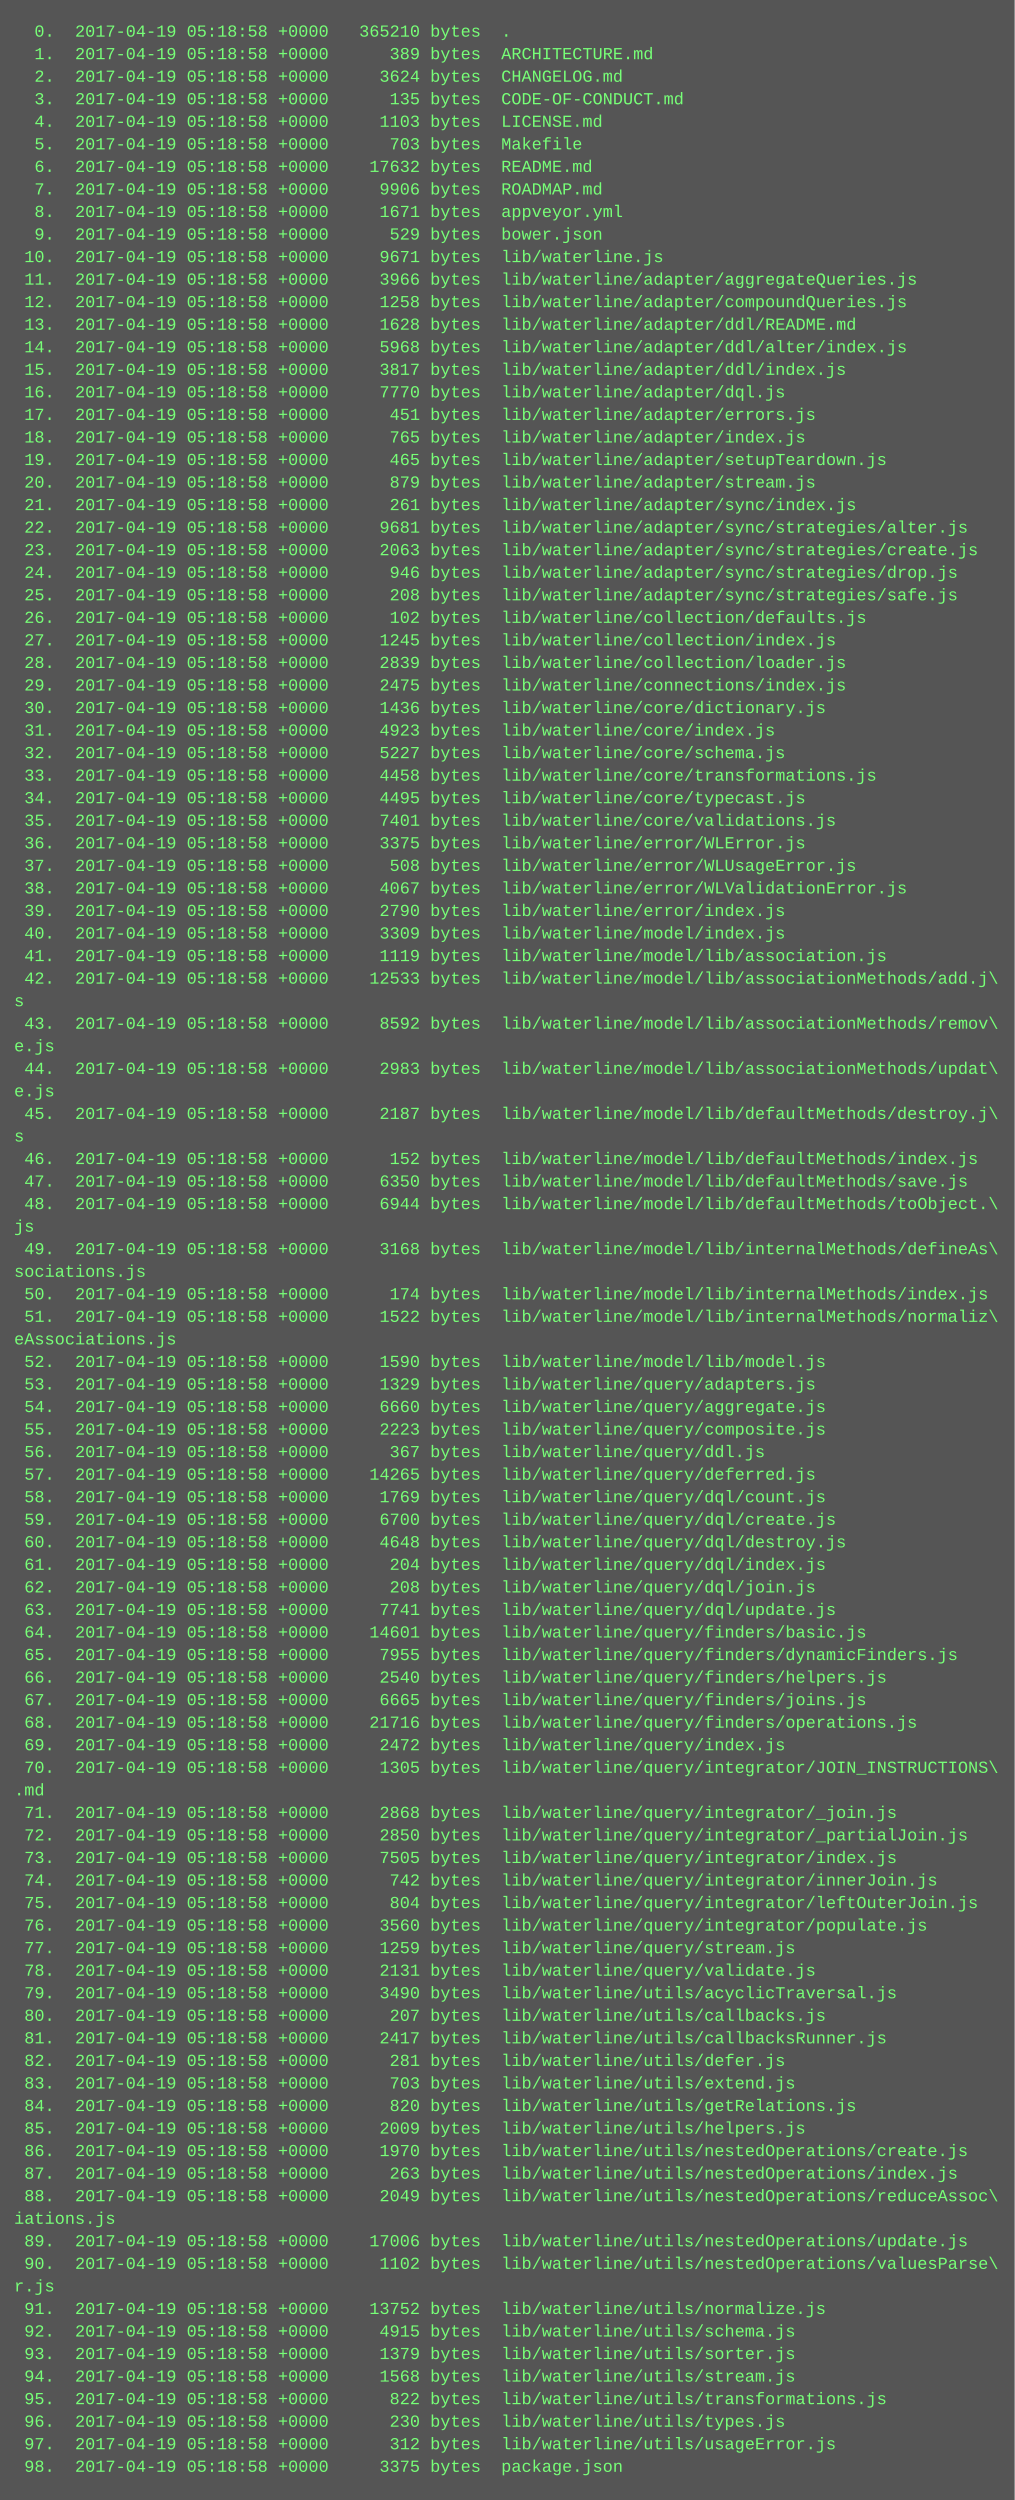
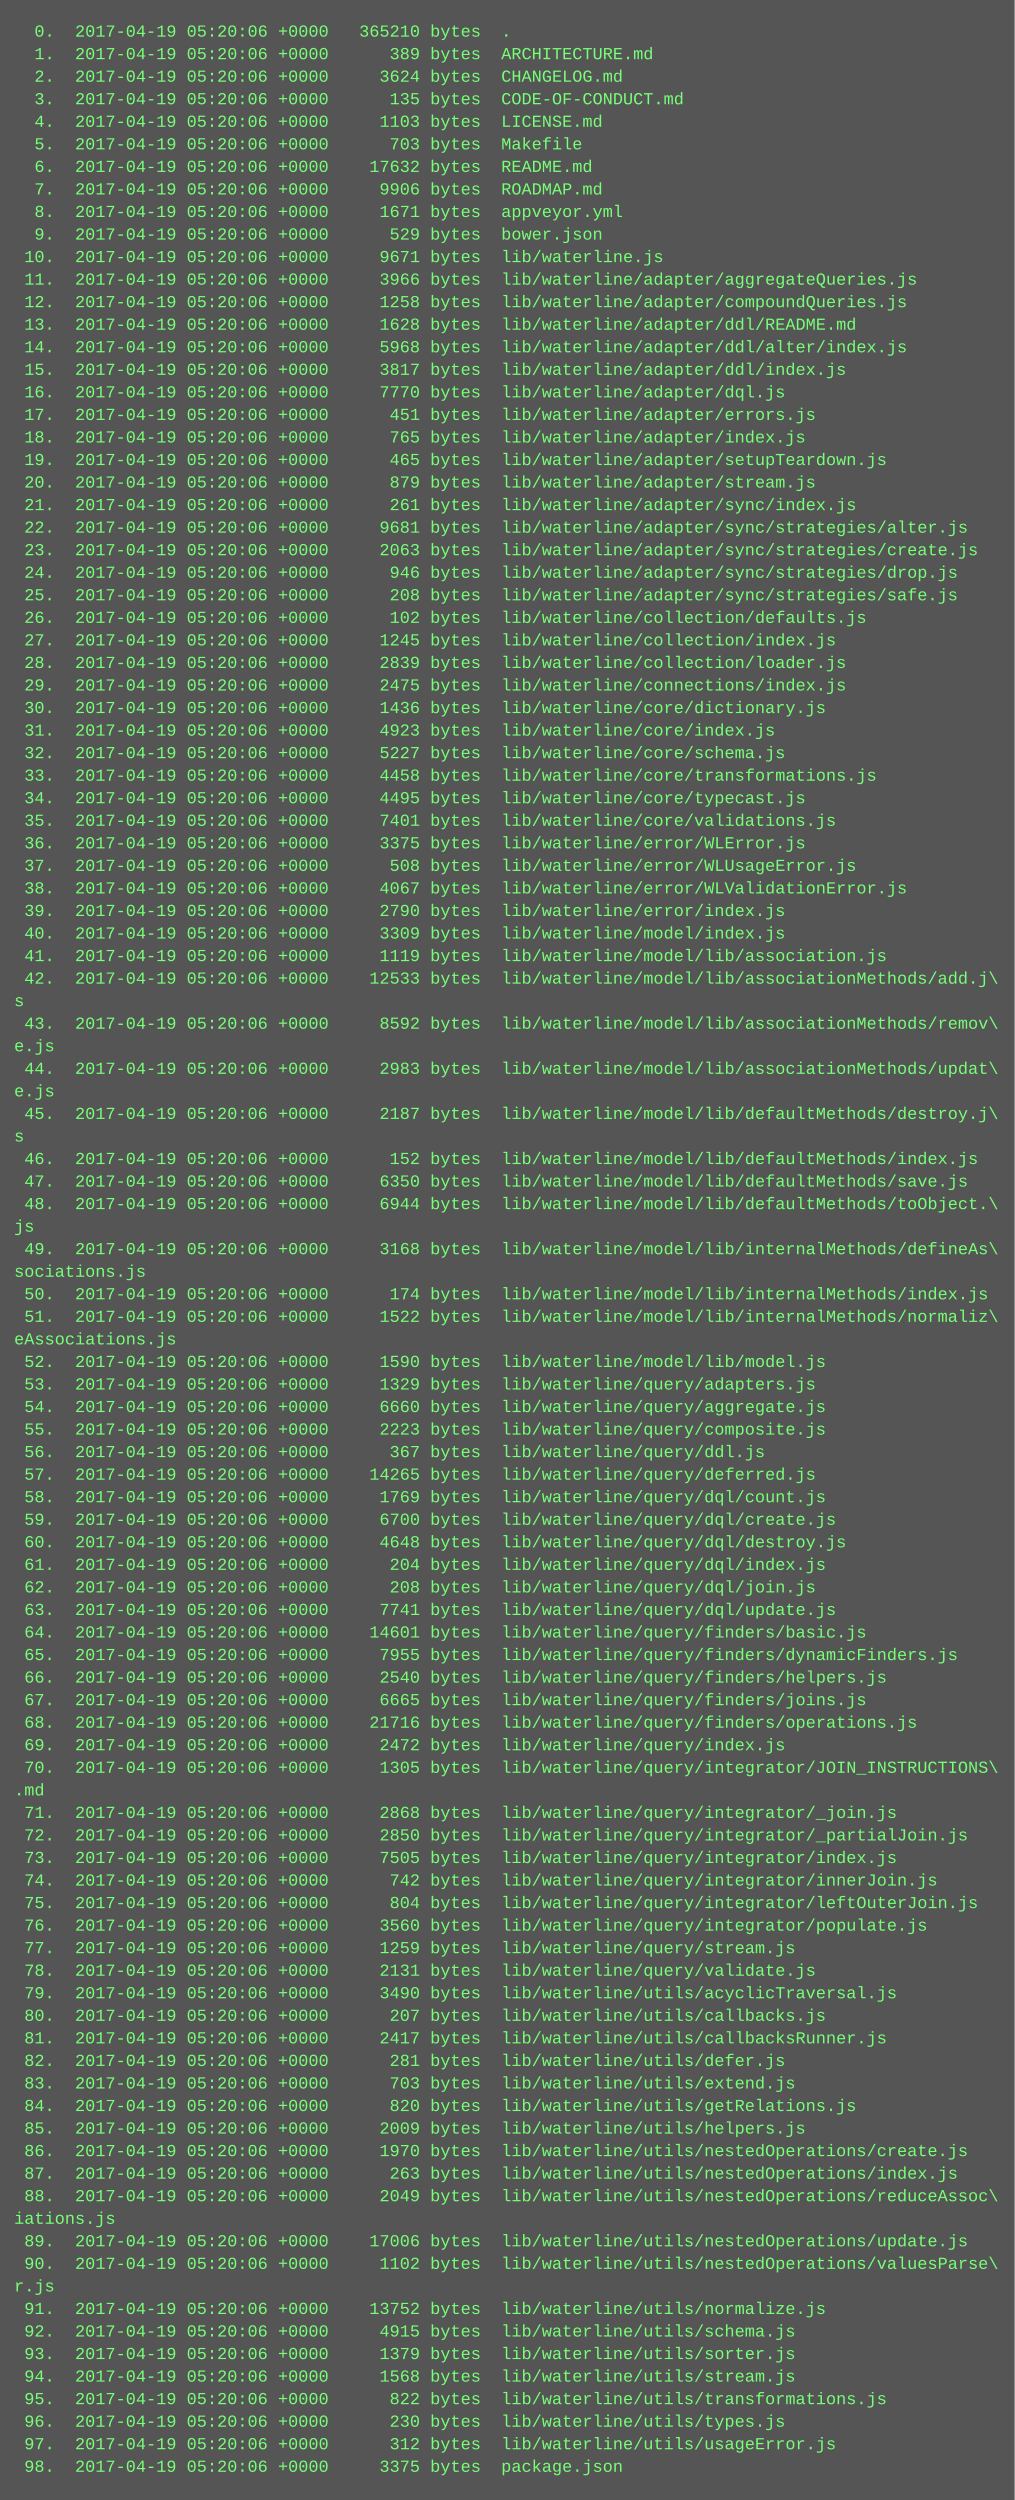
<svg xmlns="http://www.w3.org/2000/svg" height="1774" width="720">
  <rect height="1774" fill="#555" width="720" />
  <text fill="#7f7" font-family="Courier New" font-size="12" xml:space="preserve">
-     <tspan x="10" y="26">  0.  2017-04-19 05:18:58 +0000   365210 bytes  .</tspan>
-     <tspan x="10" y="42">  1.  2017-04-19 05:18:58 +0000      389 bytes  ARCHITECTURE.md</tspan>
-     <tspan x="10" y="58">  2.  2017-04-19 05:18:58 +0000     3624 bytes  CHANGELOG.md</tspan>
-     <tspan x="10" y="74">  3.  2017-04-19 05:18:58 +0000      135 bytes  CODE-OF-CONDUCT.md</tspan>
-     <tspan x="10" y="90">  4.  2017-04-19 05:18:58 +0000     1103 bytes  LICENSE.md</tspan>
-     <tspan x="10" y="106">  5.  2017-04-19 05:18:58 +0000      703 bytes  Makefile</tspan>
-     <tspan x="10" y="122">  6.  2017-04-19 05:18:58 +0000    17632 bytes  README.md</tspan>
-     <tspan x="10" y="138">  7.  2017-04-19 05:18:58 +0000     9906 bytes  ROADMAP.md</tspan>
-     <tspan x="10" y="154">  8.  2017-04-19 05:18:58 +0000     1671 bytes  appveyor.yml</tspan>
-     <tspan x="10" y="170">  9.  2017-04-19 05:18:58 +0000      529 bytes  bower.json</tspan>
-     <tspan x="10" y="186"> 10.  2017-04-19 05:18:58 +0000     9671 bytes  lib/waterline.js</tspan>
-     <tspan x="10" y="202"> 11.  2017-04-19 05:18:58 +0000     3966 bytes  lib/waterline/adapter/aggregateQueries.js</tspan>
-     <tspan x="10" y="218"> 12.  2017-04-19 05:18:58 +0000     1258 bytes  lib/waterline/adapter/compoundQueries.js</tspan>
-     <tspan x="10" y="234"> 13.  2017-04-19 05:18:58 +0000     1628 bytes  lib/waterline/adapter/ddl/README.md</tspan>
-     <tspan x="10" y="250"> 14.  2017-04-19 05:18:58 +0000     5968 bytes  lib/waterline/adapter/ddl/alter/index.js</tspan>
-     <tspan x="10" y="266"> 15.  2017-04-19 05:18:58 +0000     3817 bytes  lib/waterline/adapter/ddl/index.js</tspan>
-     <tspan x="10" y="282"> 16.  2017-04-19 05:18:58 +0000     7770 bytes  lib/waterline/adapter/dql.js</tspan>
-     <tspan x="10" y="298"> 17.  2017-04-19 05:18:58 +0000      451 bytes  lib/waterline/adapter/errors.js</tspan>
-     <tspan x="10" y="314"> 18.  2017-04-19 05:18:58 +0000      765 bytes  lib/waterline/adapter/index.js</tspan>
-     <tspan x="10" y="330"> 19.  2017-04-19 05:18:58 +0000      465 bytes  lib/waterline/adapter/setupTeardown.js</tspan>
-     <tspan x="10" y="346"> 20.  2017-04-19 05:18:58 +0000      879 bytes  lib/waterline/adapter/stream.js</tspan>
-     <tspan x="10" y="362"> 21.  2017-04-19 05:18:58 +0000      261 bytes  lib/waterline/adapter/sync/index.js</tspan>
-     <tspan x="10" y="378"> 22.  2017-04-19 05:18:58 +0000     9681 bytes  lib/waterline/adapter/sync/strategies/alter.js</tspan>
-     <tspan x="10" y="394"> 23.  2017-04-19 05:18:58 +0000     2063 bytes  lib/waterline/adapter/sync/strategies/create.js</tspan>
-     <tspan x="10" y="410"> 24.  2017-04-19 05:18:58 +0000      946 bytes  lib/waterline/adapter/sync/strategies/drop.js</tspan>
-     <tspan x="10" y="426"> 25.  2017-04-19 05:18:58 +0000      208 bytes  lib/waterline/adapter/sync/strategies/safe.js</tspan>
-     <tspan x="10" y="442"> 26.  2017-04-19 05:18:58 +0000      102 bytes  lib/waterline/collection/defaults.js</tspan>
-     <tspan x="10" y="458"> 27.  2017-04-19 05:18:58 +0000     1245 bytes  lib/waterline/collection/index.js</tspan>
-     <tspan x="10" y="474"> 28.  2017-04-19 05:18:58 +0000     2839 bytes  lib/waterline/collection/loader.js</tspan>
-     <tspan x="10" y="490"> 29.  2017-04-19 05:18:58 +0000     2475 bytes  lib/waterline/connections/index.js</tspan>
-     <tspan x="10" y="506"> 30.  2017-04-19 05:18:58 +0000     1436 bytes  lib/waterline/core/dictionary.js</tspan>
-     <tspan x="10" y="522"> 31.  2017-04-19 05:18:58 +0000     4923 bytes  lib/waterline/core/index.js</tspan>
-     <tspan x="10" y="538"> 32.  2017-04-19 05:18:58 +0000     5227 bytes  lib/waterline/core/schema.js</tspan>
-     <tspan x="10" y="554"> 33.  2017-04-19 05:18:58 +0000     4458 bytes  lib/waterline/core/transformations.js</tspan>
-     <tspan x="10" y="570"> 34.  2017-04-19 05:18:58 +0000     4495 bytes  lib/waterline/core/typecast.js</tspan>
-     <tspan x="10" y="586"> 35.  2017-04-19 05:18:58 +0000     7401 bytes  lib/waterline/core/validations.js</tspan>
-     <tspan x="10" y="602"> 36.  2017-04-19 05:18:58 +0000     3375 bytes  lib/waterline/error/WLError.js</tspan>
-     <tspan x="10" y="618"> 37.  2017-04-19 05:18:58 +0000      508 bytes  lib/waterline/error/WLUsageError.js</tspan>
-     <tspan x="10" y="634"> 38.  2017-04-19 05:18:58 +0000     4067 bytes  lib/waterline/error/WLValidationError.js</tspan>
-     <tspan x="10" y="650"> 39.  2017-04-19 05:18:58 +0000     2790 bytes  lib/waterline/error/index.js</tspan>
-     <tspan x="10" y="666"> 40.  2017-04-19 05:18:58 +0000     3309 bytes  lib/waterline/model/index.js</tspan>
-     <tspan x="10" y="682"> 41.  2017-04-19 05:18:58 +0000     1119 bytes  lib/waterline/model/lib/association.js</tspan>
-     <tspan x="10" y="698"> 42.  2017-04-19 05:18:58 +0000    12533 bytes  lib/waterline/model/lib/associationMethods/add.j\</tspan>
+     <tspan x="10" y="26">  0.  2017-04-19 05:20:06 +0000   365210 bytes  .</tspan>
+     <tspan x="10" y="42">  1.  2017-04-19 05:20:06 +0000      389 bytes  ARCHITECTURE.md</tspan>
+     <tspan x="10" y="58">  2.  2017-04-19 05:20:06 +0000     3624 bytes  CHANGELOG.md</tspan>
+     <tspan x="10" y="74">  3.  2017-04-19 05:20:06 +0000      135 bytes  CODE-OF-CONDUCT.md</tspan>
+     <tspan x="10" y="90">  4.  2017-04-19 05:20:06 +0000     1103 bytes  LICENSE.md</tspan>
+     <tspan x="10" y="106">  5.  2017-04-19 05:20:06 +0000      703 bytes  Makefile</tspan>
+     <tspan x="10" y="122">  6.  2017-04-19 05:20:06 +0000    17632 bytes  README.md</tspan>
+     <tspan x="10" y="138">  7.  2017-04-19 05:20:06 +0000     9906 bytes  ROADMAP.md</tspan>
+     <tspan x="10" y="154">  8.  2017-04-19 05:20:06 +0000     1671 bytes  appveyor.yml</tspan>
+     <tspan x="10" y="170">  9.  2017-04-19 05:20:06 +0000      529 bytes  bower.json</tspan>
+     <tspan x="10" y="186"> 10.  2017-04-19 05:20:06 +0000     9671 bytes  lib/waterline.js</tspan>
+     <tspan x="10" y="202"> 11.  2017-04-19 05:20:06 +0000     3966 bytes  lib/waterline/adapter/aggregateQueries.js</tspan>
+     <tspan x="10" y="218"> 12.  2017-04-19 05:20:06 +0000     1258 bytes  lib/waterline/adapter/compoundQueries.js</tspan>
+     <tspan x="10" y="234"> 13.  2017-04-19 05:20:06 +0000     1628 bytes  lib/waterline/adapter/ddl/README.md</tspan>
+     <tspan x="10" y="250"> 14.  2017-04-19 05:20:06 +0000     5968 bytes  lib/waterline/adapter/ddl/alter/index.js</tspan>
+     <tspan x="10" y="266"> 15.  2017-04-19 05:20:06 +0000     3817 bytes  lib/waterline/adapter/ddl/index.js</tspan>
+     <tspan x="10" y="282"> 16.  2017-04-19 05:20:06 +0000     7770 bytes  lib/waterline/adapter/dql.js</tspan>
+     <tspan x="10" y="298"> 17.  2017-04-19 05:20:06 +0000      451 bytes  lib/waterline/adapter/errors.js</tspan>
+     <tspan x="10" y="314"> 18.  2017-04-19 05:20:06 +0000      765 bytes  lib/waterline/adapter/index.js</tspan>
+     <tspan x="10" y="330"> 19.  2017-04-19 05:20:06 +0000      465 bytes  lib/waterline/adapter/setupTeardown.js</tspan>
+     <tspan x="10" y="346"> 20.  2017-04-19 05:20:06 +0000      879 bytes  lib/waterline/adapter/stream.js</tspan>
+     <tspan x="10" y="362"> 21.  2017-04-19 05:20:06 +0000      261 bytes  lib/waterline/adapter/sync/index.js</tspan>
+     <tspan x="10" y="378"> 22.  2017-04-19 05:20:06 +0000     9681 bytes  lib/waterline/adapter/sync/strategies/alter.js</tspan>
+     <tspan x="10" y="394"> 23.  2017-04-19 05:20:06 +0000     2063 bytes  lib/waterline/adapter/sync/strategies/create.js</tspan>
+     <tspan x="10" y="410"> 24.  2017-04-19 05:20:06 +0000      946 bytes  lib/waterline/adapter/sync/strategies/drop.js</tspan>
+     <tspan x="10" y="426"> 25.  2017-04-19 05:20:06 +0000      208 bytes  lib/waterline/adapter/sync/strategies/safe.js</tspan>
+     <tspan x="10" y="442"> 26.  2017-04-19 05:20:06 +0000      102 bytes  lib/waterline/collection/defaults.js</tspan>
+     <tspan x="10" y="458"> 27.  2017-04-19 05:20:06 +0000     1245 bytes  lib/waterline/collection/index.js</tspan>
+     <tspan x="10" y="474"> 28.  2017-04-19 05:20:06 +0000     2839 bytes  lib/waterline/collection/loader.js</tspan>
+     <tspan x="10" y="490"> 29.  2017-04-19 05:20:06 +0000     2475 bytes  lib/waterline/connections/index.js</tspan>
+     <tspan x="10" y="506"> 30.  2017-04-19 05:20:06 +0000     1436 bytes  lib/waterline/core/dictionary.js</tspan>
+     <tspan x="10" y="522"> 31.  2017-04-19 05:20:06 +0000     4923 bytes  lib/waterline/core/index.js</tspan>
+     <tspan x="10" y="538"> 32.  2017-04-19 05:20:06 +0000     5227 bytes  lib/waterline/core/schema.js</tspan>
+     <tspan x="10" y="554"> 33.  2017-04-19 05:20:06 +0000     4458 bytes  lib/waterline/core/transformations.js</tspan>
+     <tspan x="10" y="570"> 34.  2017-04-19 05:20:06 +0000     4495 bytes  lib/waterline/core/typecast.js</tspan>
+     <tspan x="10" y="586"> 35.  2017-04-19 05:20:06 +0000     7401 bytes  lib/waterline/core/validations.js</tspan>
+     <tspan x="10" y="602"> 36.  2017-04-19 05:20:06 +0000     3375 bytes  lib/waterline/error/WLError.js</tspan>
+     <tspan x="10" y="618"> 37.  2017-04-19 05:20:06 +0000      508 bytes  lib/waterline/error/WLUsageError.js</tspan>
+     <tspan x="10" y="634"> 38.  2017-04-19 05:20:06 +0000     4067 bytes  lib/waterline/error/WLValidationError.js</tspan>
+     <tspan x="10" y="650"> 39.  2017-04-19 05:20:06 +0000     2790 bytes  lib/waterline/error/index.js</tspan>
+     <tspan x="10" y="666"> 40.  2017-04-19 05:20:06 +0000     3309 bytes  lib/waterline/model/index.js</tspan>
+     <tspan x="10" y="682"> 41.  2017-04-19 05:20:06 +0000     1119 bytes  lib/waterline/model/lib/association.js</tspan>
+     <tspan x="10" y="698"> 42.  2017-04-19 05:20:06 +0000    12533 bytes  lib/waterline/model/lib/associationMethods/add.j\</tspan>
    <tspan x="10" y="714">s</tspan>
-     <tspan x="10" y="730"> 43.  2017-04-19 05:18:58 +0000     8592 bytes  lib/waterline/model/lib/associationMethods/remov\</tspan>
+     <tspan x="10" y="730"> 43.  2017-04-19 05:20:06 +0000     8592 bytes  lib/waterline/model/lib/associationMethods/remov\</tspan>
    <tspan x="10" y="746">e.js</tspan>
-     <tspan x="10" y="762"> 44.  2017-04-19 05:18:58 +0000     2983 bytes  lib/waterline/model/lib/associationMethods/updat\</tspan>
+     <tspan x="10" y="762"> 44.  2017-04-19 05:20:06 +0000     2983 bytes  lib/waterline/model/lib/associationMethods/updat\</tspan>
    <tspan x="10" y="778">e.js</tspan>
-     <tspan x="10" y="794"> 45.  2017-04-19 05:18:58 +0000     2187 bytes  lib/waterline/model/lib/defaultMethods/destroy.j\</tspan>
+     <tspan x="10" y="794"> 45.  2017-04-19 05:20:06 +0000     2187 bytes  lib/waterline/model/lib/defaultMethods/destroy.j\</tspan>
    <tspan x="10" y="810">s</tspan>
-     <tspan x="10" y="826"> 46.  2017-04-19 05:18:58 +0000      152 bytes  lib/waterline/model/lib/defaultMethods/index.js</tspan>
-     <tspan x="10" y="842"> 47.  2017-04-19 05:18:58 +0000     6350 bytes  lib/waterline/model/lib/defaultMethods/save.js</tspan>
-     <tspan x="10" y="858"> 48.  2017-04-19 05:18:58 +0000     6944 bytes  lib/waterline/model/lib/defaultMethods/toObject.\</tspan>
+     <tspan x="10" y="826"> 46.  2017-04-19 05:20:06 +0000      152 bytes  lib/waterline/model/lib/defaultMethods/index.js</tspan>
+     <tspan x="10" y="842"> 47.  2017-04-19 05:20:06 +0000     6350 bytes  lib/waterline/model/lib/defaultMethods/save.js</tspan>
+     <tspan x="10" y="858"> 48.  2017-04-19 05:20:06 +0000     6944 bytes  lib/waterline/model/lib/defaultMethods/toObject.\</tspan>
    <tspan x="10" y="874">js</tspan>
-     <tspan x="10" y="890"> 49.  2017-04-19 05:18:58 +0000     3168 bytes  lib/waterline/model/lib/internalMethods/defineAs\</tspan>
+     <tspan x="10" y="890"> 49.  2017-04-19 05:20:06 +0000     3168 bytes  lib/waterline/model/lib/internalMethods/defineAs\</tspan>
    <tspan x="10" y="906">sociations.js</tspan>
-     <tspan x="10" y="922"> 50.  2017-04-19 05:18:58 +0000      174 bytes  lib/waterline/model/lib/internalMethods/index.js</tspan>
-     <tspan x="10" y="938"> 51.  2017-04-19 05:18:58 +0000     1522 bytes  lib/waterline/model/lib/internalMethods/normaliz\</tspan>
+     <tspan x="10" y="922"> 50.  2017-04-19 05:20:06 +0000      174 bytes  lib/waterline/model/lib/internalMethods/index.js</tspan>
+     <tspan x="10" y="938"> 51.  2017-04-19 05:20:06 +0000     1522 bytes  lib/waterline/model/lib/internalMethods/normaliz\</tspan>
    <tspan x="10" y="954">eAssociations.js</tspan>
-     <tspan x="10" y="970"> 52.  2017-04-19 05:18:58 +0000     1590 bytes  lib/waterline/model/lib/model.js</tspan>
-     <tspan x="10" y="986"> 53.  2017-04-19 05:18:58 +0000     1329 bytes  lib/waterline/query/adapters.js</tspan>
-     <tspan x="10" y="1002"> 54.  2017-04-19 05:18:58 +0000     6660 bytes  lib/waterline/query/aggregate.js</tspan>
-     <tspan x="10" y="1018"> 55.  2017-04-19 05:18:58 +0000     2223 bytes  lib/waterline/query/composite.js</tspan>
-     <tspan x="10" y="1034"> 56.  2017-04-19 05:18:58 +0000      367 bytes  lib/waterline/query/ddl.js</tspan>
-     <tspan x="10" y="1050"> 57.  2017-04-19 05:18:58 +0000    14265 bytes  lib/waterline/query/deferred.js</tspan>
-     <tspan x="10" y="1066"> 58.  2017-04-19 05:18:58 +0000     1769 bytes  lib/waterline/query/dql/count.js</tspan>
-     <tspan x="10" y="1082"> 59.  2017-04-19 05:18:58 +0000     6700 bytes  lib/waterline/query/dql/create.js</tspan>
-     <tspan x="10" y="1098"> 60.  2017-04-19 05:18:58 +0000     4648 bytes  lib/waterline/query/dql/destroy.js</tspan>
-     <tspan x="10" y="1114"> 61.  2017-04-19 05:18:58 +0000      204 bytes  lib/waterline/query/dql/index.js</tspan>
-     <tspan x="10" y="1130"> 62.  2017-04-19 05:18:58 +0000      208 bytes  lib/waterline/query/dql/join.js</tspan>
-     <tspan x="10" y="1146"> 63.  2017-04-19 05:18:58 +0000     7741 bytes  lib/waterline/query/dql/update.js</tspan>
-     <tspan x="10" y="1162"> 64.  2017-04-19 05:18:58 +0000    14601 bytes  lib/waterline/query/finders/basic.js</tspan>
-     <tspan x="10" y="1178"> 65.  2017-04-19 05:18:58 +0000     7955 bytes  lib/waterline/query/finders/dynamicFinders.js</tspan>
-     <tspan x="10" y="1194"> 66.  2017-04-19 05:18:58 +0000     2540 bytes  lib/waterline/query/finders/helpers.js</tspan>
-     <tspan x="10" y="1210"> 67.  2017-04-19 05:18:58 +0000     6665 bytes  lib/waterline/query/finders/joins.js</tspan>
-     <tspan x="10" y="1226"> 68.  2017-04-19 05:18:58 +0000    21716 bytes  lib/waterline/query/finders/operations.js</tspan>
-     <tspan x="10" y="1242"> 69.  2017-04-19 05:18:58 +0000     2472 bytes  lib/waterline/query/index.js</tspan>
-     <tspan x="10" y="1258"> 70.  2017-04-19 05:18:58 +0000     1305 bytes  lib/waterline/query/integrator/JOIN_INSTRUCTIONS\</tspan>
+     <tspan x="10" y="970"> 52.  2017-04-19 05:20:06 +0000     1590 bytes  lib/waterline/model/lib/model.js</tspan>
+     <tspan x="10" y="986"> 53.  2017-04-19 05:20:06 +0000     1329 bytes  lib/waterline/query/adapters.js</tspan>
+     <tspan x="10" y="1002"> 54.  2017-04-19 05:20:06 +0000     6660 bytes  lib/waterline/query/aggregate.js</tspan>
+     <tspan x="10" y="1018"> 55.  2017-04-19 05:20:06 +0000     2223 bytes  lib/waterline/query/composite.js</tspan>
+     <tspan x="10" y="1034"> 56.  2017-04-19 05:20:06 +0000      367 bytes  lib/waterline/query/ddl.js</tspan>
+     <tspan x="10" y="1050"> 57.  2017-04-19 05:20:06 +0000    14265 bytes  lib/waterline/query/deferred.js</tspan>
+     <tspan x="10" y="1066"> 58.  2017-04-19 05:20:06 +0000     1769 bytes  lib/waterline/query/dql/count.js</tspan>
+     <tspan x="10" y="1082"> 59.  2017-04-19 05:20:06 +0000     6700 bytes  lib/waterline/query/dql/create.js</tspan>
+     <tspan x="10" y="1098"> 60.  2017-04-19 05:20:06 +0000     4648 bytes  lib/waterline/query/dql/destroy.js</tspan>
+     <tspan x="10" y="1114"> 61.  2017-04-19 05:20:06 +0000      204 bytes  lib/waterline/query/dql/index.js</tspan>
+     <tspan x="10" y="1130"> 62.  2017-04-19 05:20:06 +0000      208 bytes  lib/waterline/query/dql/join.js</tspan>
+     <tspan x="10" y="1146"> 63.  2017-04-19 05:20:06 +0000     7741 bytes  lib/waterline/query/dql/update.js</tspan>
+     <tspan x="10" y="1162"> 64.  2017-04-19 05:20:06 +0000    14601 bytes  lib/waterline/query/finders/basic.js</tspan>
+     <tspan x="10" y="1178"> 65.  2017-04-19 05:20:06 +0000     7955 bytes  lib/waterline/query/finders/dynamicFinders.js</tspan>
+     <tspan x="10" y="1194"> 66.  2017-04-19 05:20:06 +0000     2540 bytes  lib/waterline/query/finders/helpers.js</tspan>
+     <tspan x="10" y="1210"> 67.  2017-04-19 05:20:06 +0000     6665 bytes  lib/waterline/query/finders/joins.js</tspan>
+     <tspan x="10" y="1226"> 68.  2017-04-19 05:20:06 +0000    21716 bytes  lib/waterline/query/finders/operations.js</tspan>
+     <tspan x="10" y="1242"> 69.  2017-04-19 05:20:06 +0000     2472 bytes  lib/waterline/query/index.js</tspan>
+     <tspan x="10" y="1258"> 70.  2017-04-19 05:20:06 +0000     1305 bytes  lib/waterline/query/integrator/JOIN_INSTRUCTIONS\</tspan>
    <tspan x="10" y="1274">.md</tspan>
-     <tspan x="10" y="1290"> 71.  2017-04-19 05:18:58 +0000     2868 bytes  lib/waterline/query/integrator/_join.js</tspan>
-     <tspan x="10" y="1306"> 72.  2017-04-19 05:18:58 +0000     2850 bytes  lib/waterline/query/integrator/_partialJoin.js</tspan>
-     <tspan x="10" y="1322"> 73.  2017-04-19 05:18:58 +0000     7505 bytes  lib/waterline/query/integrator/index.js</tspan>
-     <tspan x="10" y="1338"> 74.  2017-04-19 05:18:58 +0000      742 bytes  lib/waterline/query/integrator/innerJoin.js</tspan>
-     <tspan x="10" y="1354"> 75.  2017-04-19 05:18:58 +0000      804 bytes  lib/waterline/query/integrator/leftOuterJoin.js</tspan>
-     <tspan x="10" y="1370"> 76.  2017-04-19 05:18:58 +0000     3560 bytes  lib/waterline/query/integrator/populate.js</tspan>
-     <tspan x="10" y="1386"> 77.  2017-04-19 05:18:58 +0000     1259 bytes  lib/waterline/query/stream.js</tspan>
-     <tspan x="10" y="1402"> 78.  2017-04-19 05:18:58 +0000     2131 bytes  lib/waterline/query/validate.js</tspan>
-     <tspan x="10" y="1418"> 79.  2017-04-19 05:18:58 +0000     3490 bytes  lib/waterline/utils/acyclicTraversal.js</tspan>
-     <tspan x="10" y="1434"> 80.  2017-04-19 05:18:58 +0000      207 bytes  lib/waterline/utils/callbacks.js</tspan>
-     <tspan x="10" y="1450"> 81.  2017-04-19 05:18:58 +0000     2417 bytes  lib/waterline/utils/callbacksRunner.js</tspan>
-     <tspan x="10" y="1466"> 82.  2017-04-19 05:18:58 +0000      281 bytes  lib/waterline/utils/defer.js</tspan>
-     <tspan x="10" y="1482"> 83.  2017-04-19 05:18:58 +0000      703 bytes  lib/waterline/utils/extend.js</tspan>
-     <tspan x="10" y="1498"> 84.  2017-04-19 05:18:58 +0000      820 bytes  lib/waterline/utils/getRelations.js</tspan>
-     <tspan x="10" y="1514"> 85.  2017-04-19 05:18:58 +0000     2009 bytes  lib/waterline/utils/helpers.js</tspan>
-     <tspan x="10" y="1530"> 86.  2017-04-19 05:18:58 +0000     1970 bytes  lib/waterline/utils/nestedOperations/create.js</tspan>
-     <tspan x="10" y="1546"> 87.  2017-04-19 05:18:58 +0000      263 bytes  lib/waterline/utils/nestedOperations/index.js</tspan>
-     <tspan x="10" y="1562"> 88.  2017-04-19 05:18:58 +0000     2049 bytes  lib/waterline/utils/nestedOperations/reduceAssoc\</tspan>
+     <tspan x="10" y="1290"> 71.  2017-04-19 05:20:06 +0000     2868 bytes  lib/waterline/query/integrator/_join.js</tspan>
+     <tspan x="10" y="1306"> 72.  2017-04-19 05:20:06 +0000     2850 bytes  lib/waterline/query/integrator/_partialJoin.js</tspan>
+     <tspan x="10" y="1322"> 73.  2017-04-19 05:20:06 +0000     7505 bytes  lib/waterline/query/integrator/index.js</tspan>
+     <tspan x="10" y="1338"> 74.  2017-04-19 05:20:06 +0000      742 bytes  lib/waterline/query/integrator/innerJoin.js</tspan>
+     <tspan x="10" y="1354"> 75.  2017-04-19 05:20:06 +0000      804 bytes  lib/waterline/query/integrator/leftOuterJoin.js</tspan>
+     <tspan x="10" y="1370"> 76.  2017-04-19 05:20:06 +0000     3560 bytes  lib/waterline/query/integrator/populate.js</tspan>
+     <tspan x="10" y="1386"> 77.  2017-04-19 05:20:06 +0000     1259 bytes  lib/waterline/query/stream.js</tspan>
+     <tspan x="10" y="1402"> 78.  2017-04-19 05:20:06 +0000     2131 bytes  lib/waterline/query/validate.js</tspan>
+     <tspan x="10" y="1418"> 79.  2017-04-19 05:20:06 +0000     3490 bytes  lib/waterline/utils/acyclicTraversal.js</tspan>
+     <tspan x="10" y="1434"> 80.  2017-04-19 05:20:06 +0000      207 bytes  lib/waterline/utils/callbacks.js</tspan>
+     <tspan x="10" y="1450"> 81.  2017-04-19 05:20:06 +0000     2417 bytes  lib/waterline/utils/callbacksRunner.js</tspan>
+     <tspan x="10" y="1466"> 82.  2017-04-19 05:20:06 +0000      281 bytes  lib/waterline/utils/defer.js</tspan>
+     <tspan x="10" y="1482"> 83.  2017-04-19 05:20:06 +0000      703 bytes  lib/waterline/utils/extend.js</tspan>
+     <tspan x="10" y="1498"> 84.  2017-04-19 05:20:06 +0000      820 bytes  lib/waterline/utils/getRelations.js</tspan>
+     <tspan x="10" y="1514"> 85.  2017-04-19 05:20:06 +0000     2009 bytes  lib/waterline/utils/helpers.js</tspan>
+     <tspan x="10" y="1530"> 86.  2017-04-19 05:20:06 +0000     1970 bytes  lib/waterline/utils/nestedOperations/create.js</tspan>
+     <tspan x="10" y="1546"> 87.  2017-04-19 05:20:06 +0000      263 bytes  lib/waterline/utils/nestedOperations/index.js</tspan>
+     <tspan x="10" y="1562"> 88.  2017-04-19 05:20:06 +0000     2049 bytes  lib/waterline/utils/nestedOperations/reduceAssoc\</tspan>
    <tspan x="10" y="1578">iations.js</tspan>
-     <tspan x="10" y="1594"> 89.  2017-04-19 05:18:58 +0000    17006 bytes  lib/waterline/utils/nestedOperations/update.js</tspan>
-     <tspan x="10" y="1610"> 90.  2017-04-19 05:18:58 +0000     1102 bytes  lib/waterline/utils/nestedOperations/valuesParse\</tspan>
+     <tspan x="10" y="1594"> 89.  2017-04-19 05:20:06 +0000    17006 bytes  lib/waterline/utils/nestedOperations/update.js</tspan>
+     <tspan x="10" y="1610"> 90.  2017-04-19 05:20:06 +0000     1102 bytes  lib/waterline/utils/nestedOperations/valuesParse\</tspan>
    <tspan x="10" y="1626">r.js</tspan>
-     <tspan x="10" y="1642"> 91.  2017-04-19 05:18:58 +0000    13752 bytes  lib/waterline/utils/normalize.js</tspan>
-     <tspan x="10" y="1658"> 92.  2017-04-19 05:18:58 +0000     4915 bytes  lib/waterline/utils/schema.js</tspan>
-     <tspan x="10" y="1674"> 93.  2017-04-19 05:18:58 +0000     1379 bytes  lib/waterline/utils/sorter.js</tspan>
-     <tspan x="10" y="1690"> 94.  2017-04-19 05:18:58 +0000     1568 bytes  lib/waterline/utils/stream.js</tspan>
-     <tspan x="10" y="1706"> 95.  2017-04-19 05:18:58 +0000      822 bytes  lib/waterline/utils/transformations.js</tspan>
-     <tspan x="10" y="1722"> 96.  2017-04-19 05:18:58 +0000      230 bytes  lib/waterline/utils/types.js</tspan>
-     <tspan x="10" y="1738"> 97.  2017-04-19 05:18:58 +0000      312 bytes  lib/waterline/utils/usageError.js</tspan>
-     <tspan x="10" y="1754"> 98.  2017-04-19 05:18:58 +0000     3375 bytes  package.json</tspan>
+     <tspan x="10" y="1642"> 91.  2017-04-19 05:20:06 +0000    13752 bytes  lib/waterline/utils/normalize.js</tspan>
+     <tspan x="10" y="1658"> 92.  2017-04-19 05:20:06 +0000     4915 bytes  lib/waterline/utils/schema.js</tspan>
+     <tspan x="10" y="1674"> 93.  2017-04-19 05:20:06 +0000     1379 bytes  lib/waterline/utils/sorter.js</tspan>
+     <tspan x="10" y="1690"> 94.  2017-04-19 05:20:06 +0000     1568 bytes  lib/waterline/utils/stream.js</tspan>
+     <tspan x="10" y="1706"> 95.  2017-04-19 05:20:06 +0000      822 bytes  lib/waterline/utils/transformations.js</tspan>
+     <tspan x="10" y="1722"> 96.  2017-04-19 05:20:06 +0000      230 bytes  lib/waterline/utils/types.js</tspan>
+     <tspan x="10" y="1738"> 97.  2017-04-19 05:20:06 +0000      312 bytes  lib/waterline/utils/usageError.js</tspan>
+     <tspan x="10" y="1754"> 98.  2017-04-19 05:20:06 +0000     3375 bytes  package.json</tspan>
  </text>
</svg>
